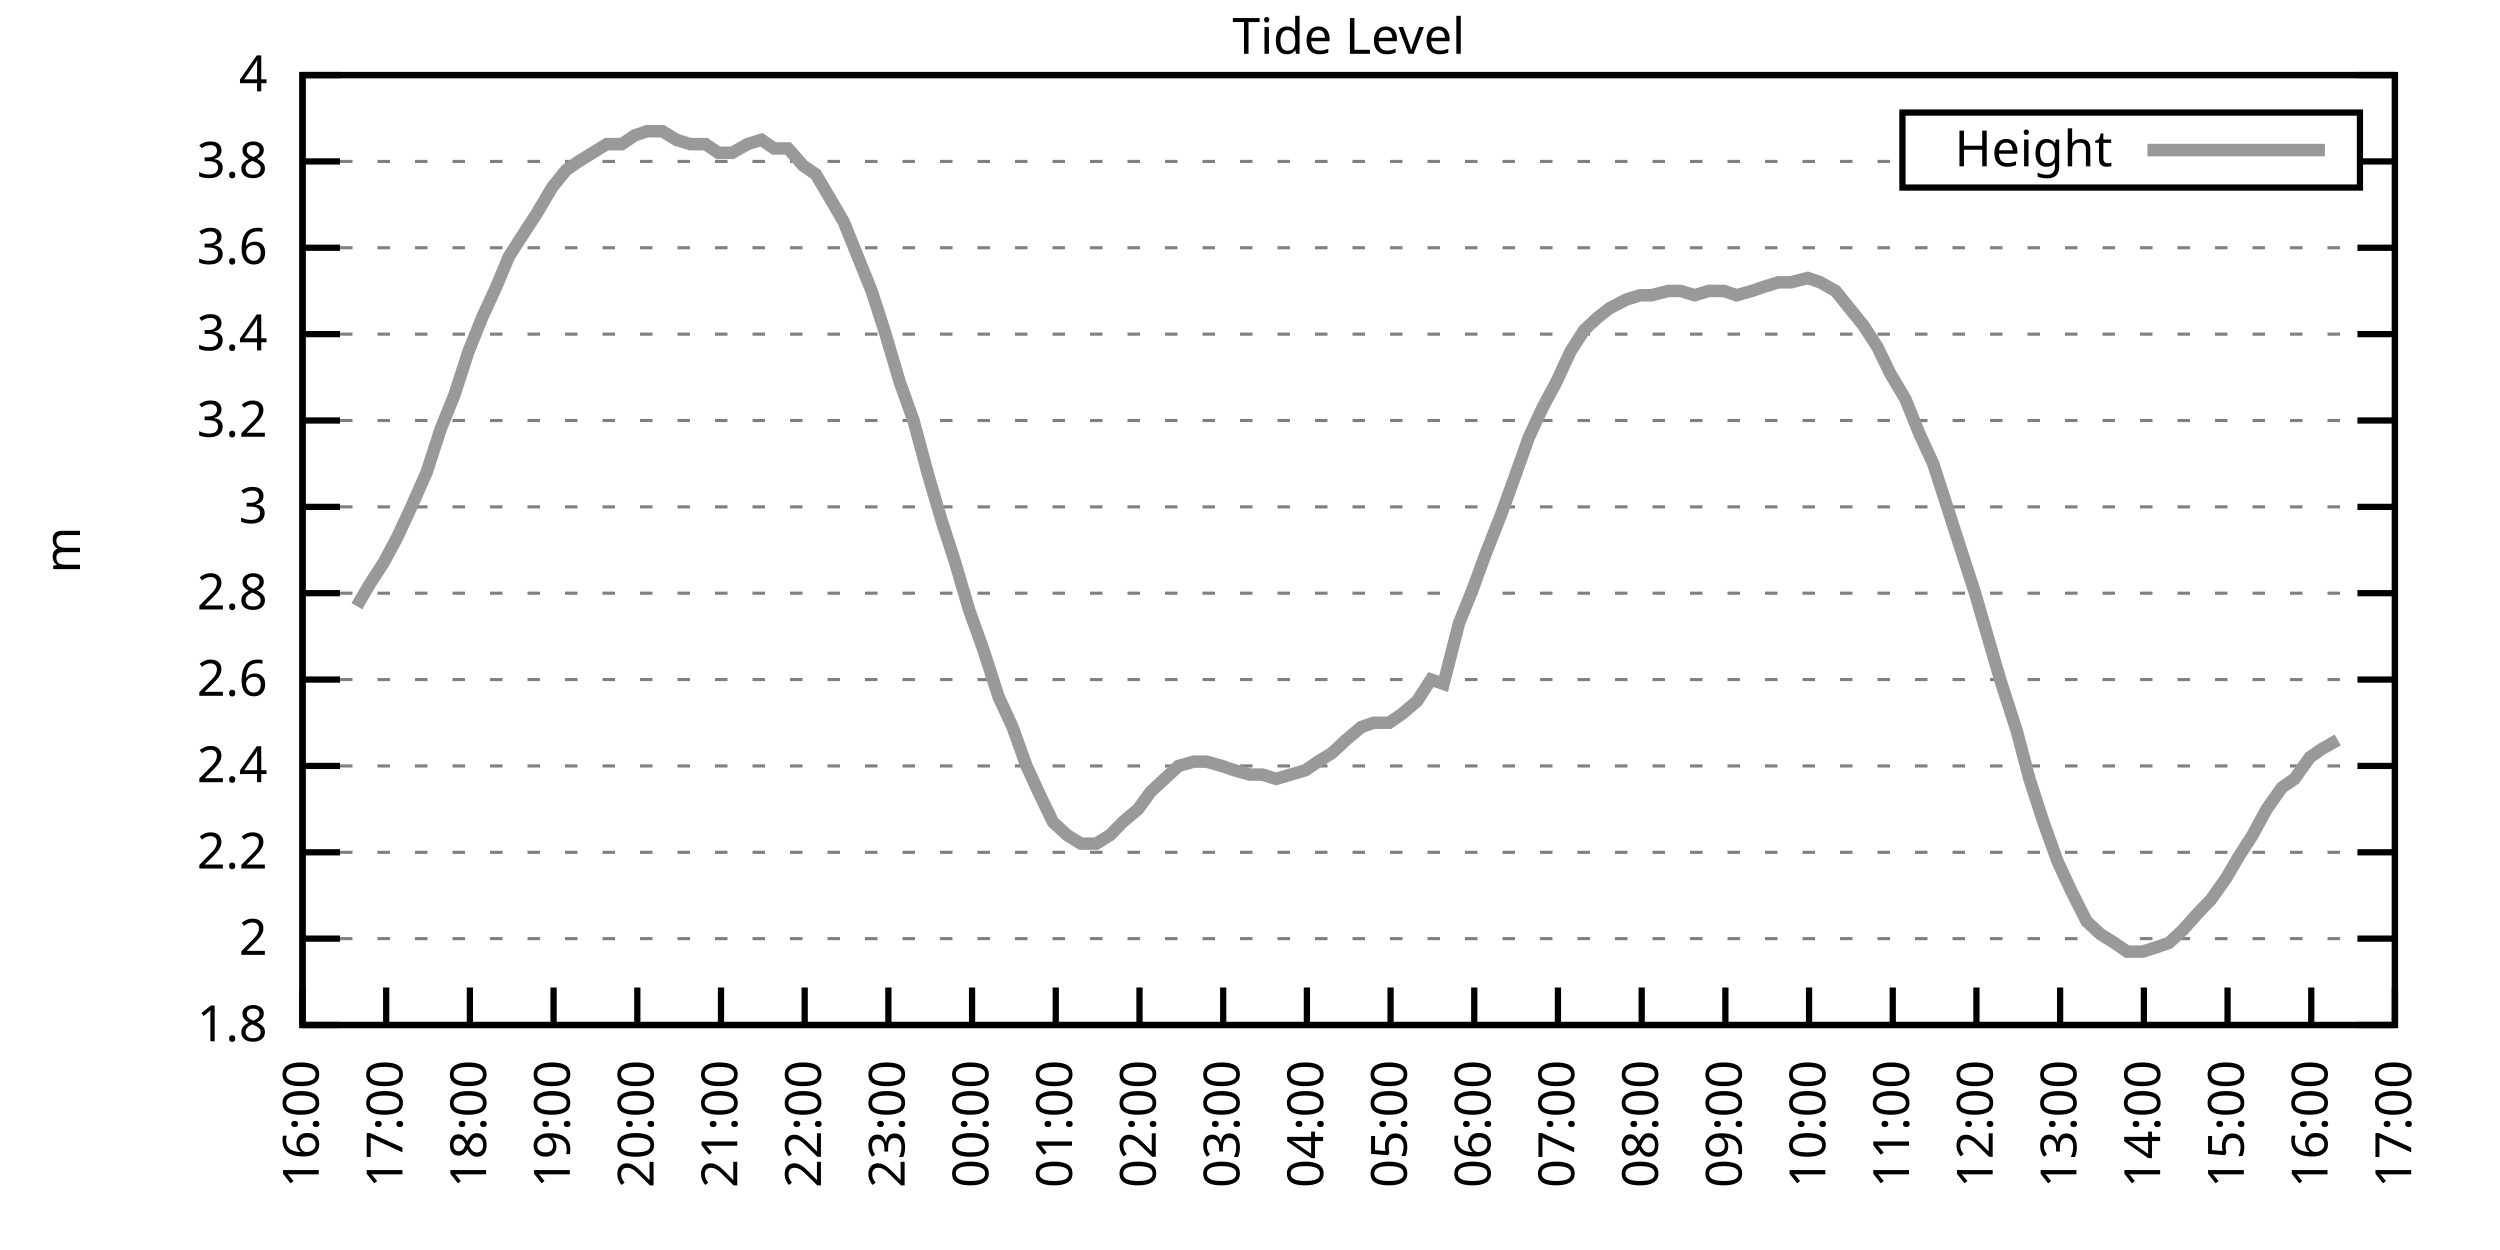
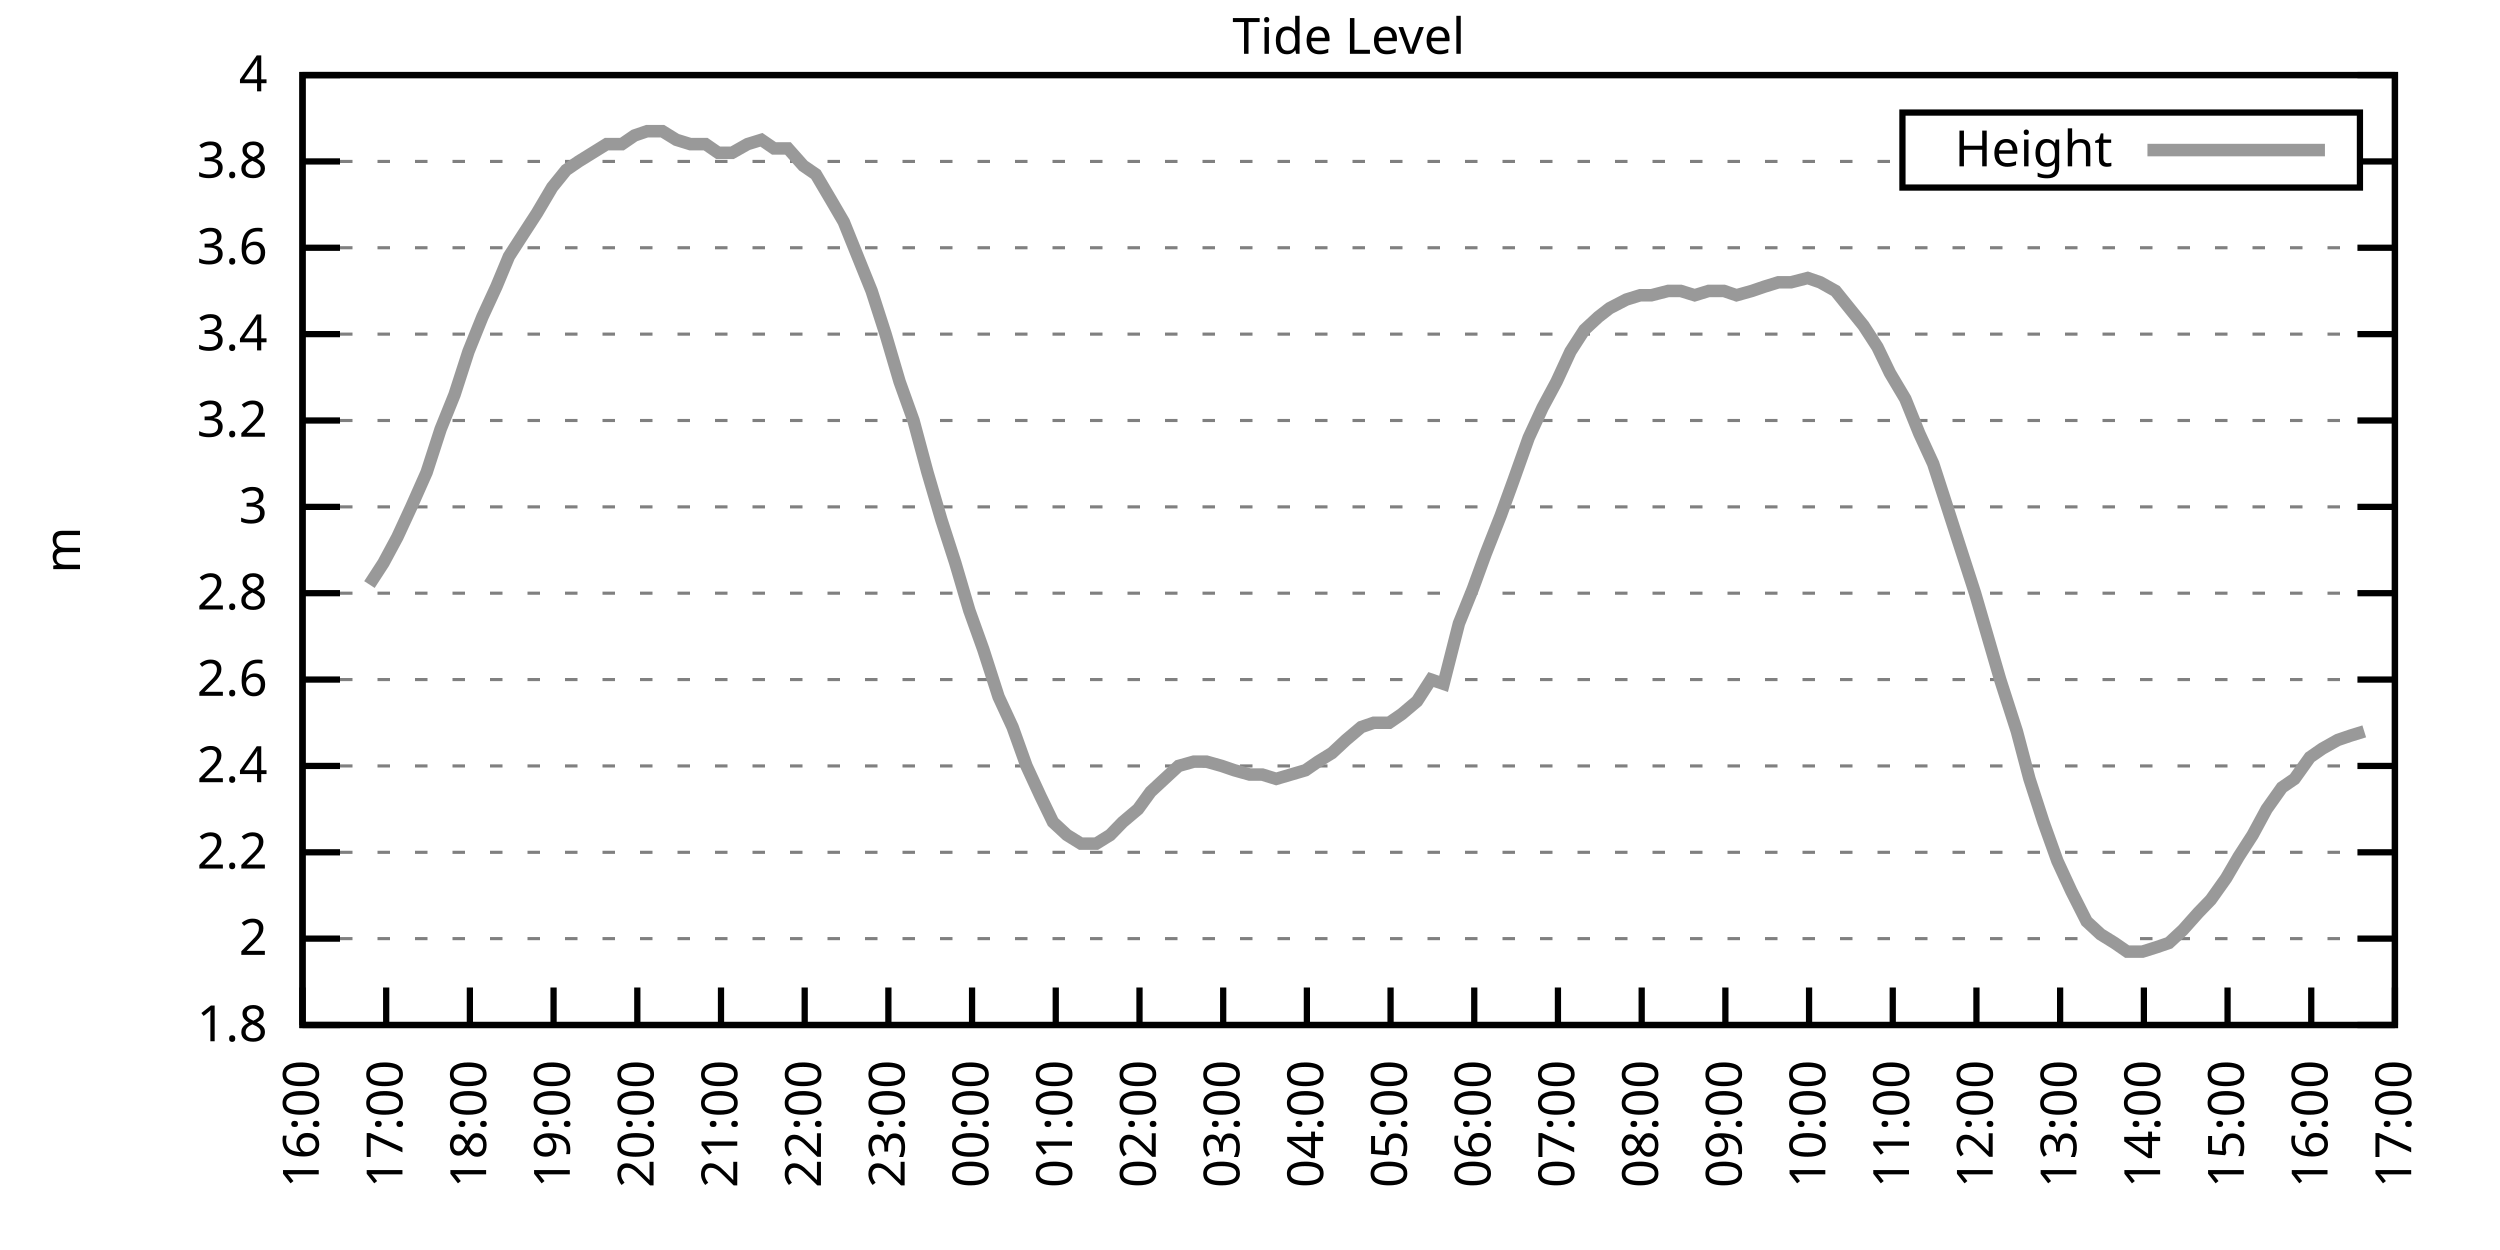
<svg xmlns="http://www.w3.org/2000/svg" xmlns:xlink="http://www.w3.org/1999/xlink" width="400" height="200" viewBox="0 0 400 200">
  <g id="gnuplot_canvas">
    <rect x="0" y="0" width="400" height="200" fill="none" />
    <defs>
      <circle id="gpDot" r="0.5" stroke-width="0.5" stroke="currentColor" />
      <path id="gpPt0" stroke-width="0.333" stroke="currentColor" d="M-1,0 h2 M0,-1 v2" />
      <path id="gpPt1" stroke-width="0.333" stroke="currentColor" d="M-1,-1 L1,1 M1,-1 L-1,1" />
      <path id="gpPt2" stroke-width="0.333" stroke="currentColor" d="M-1,0 L1,0 M0,-1 L0,1 M-1,-1 L1,1 M-1,1 L1,-1" />
      <rect id="gpPt3" stroke-width="0.333" stroke="currentColor" x="-1" y="-1" width="2" height="2" />
      <rect id="gpPt4" stroke-width="0.333" stroke="currentColor" fill="currentColor" x="-1" y="-1" width="2" height="2" />
      <circle id="gpPt5" stroke-width="0.333" stroke="currentColor" cx="0" cy="0" r="1" />
      <use xlink:href="#gpPt5" id="gpPt6" fill="currentColor" stroke="none" />
      <path id="gpPt7" stroke-width="0.333" stroke="currentColor" d="M0,-1.33 L-1.33,0.67 L1.33,0.67 z" />
      <use xlink:href="#gpPt7" id="gpPt8" fill="currentColor" stroke="none" />
      <use xlink:href="#gpPt7" id="gpPt9" stroke="currentColor" transform="rotate(180)" />
      <use xlink:href="#gpPt9" id="gpPt10" fill="currentColor" stroke="none" />
      <use xlink:href="#gpPt3" id="gpPt11" stroke="currentColor" transform="rotate(45)" />
      <use xlink:href="#gpPt11" id="gpPt12" fill="currentColor" stroke="none" />
      <path id="gpPt13" stroke-width="0.333" stroke="currentColor" d="M0,1.330 L1.265,0.411 L0.782,-1.067 L-0.782,-1.076 L-1.265,0.411 z" />
      <use xlink:href="#gpPt13" id="gpPt14" fill="currentColor" stroke="none" />
      <filter id="textbox" filterUnits="objectBoundingBox" x="0" y="0" height="1" width="1">
        <feFlood flood-color="white" flood-opacity="1" result="bgnd" />
        <feComposite in="SourceGraphic" in2="bgnd" operator="atop" />
      </filter>
      <filter id="greybox" filterUnits="objectBoundingBox" x="0" y="0" height="1" width="1">
        <feFlood flood-color="lightgrey" flood-opacity="1" result="grey" />
        <feComposite in="SourceGraphic" in2="grey" operator="atop" />
      </filter>
    </defs>
    <g fill="none" color="white" stroke="currentColor" stroke-width="1.00" stroke-linecap="butt" stroke-linejoin="miter">
</g>
    <g fill="none" color="black" stroke="currentColor" stroke-width="1.00" stroke-linecap="butt" stroke-linejoin="miter">
      <g stroke="none" shape-rendering="crispEdges">
        <polygon fill="rgb(255, 255, 255)" points="48.40,164.00 383.18,164.00 383.18,12.02 48.40,12.02 " />
      </g>
    </g>
    <g fill="none" color="black" stroke="currentColor" stroke-width="1.00" stroke-linecap="butt" stroke-linejoin="miter">
</g>
    <g fill="none" color="black" stroke="black" stroke-width="0.50" stroke-linecap="butt" stroke-linejoin="miter">
</g>
    <g fill="none" color="gray" stroke="currentColor" stroke-width="0.50" stroke-linecap="butt" stroke-linejoin="miter">
      <path stroke="gray" stroke-dasharray="2,4" class="gridline" d="M48.40,164.00 L383.19,164.00  " />
    </g>
    <g fill="none" color="gray" stroke="gray" stroke-width="1.00" stroke-linecap="butt" stroke-linejoin="miter">
</g>
    <g fill="none" color="black" stroke="currentColor" stroke-width="1.00" stroke-linecap="butt" stroke-linejoin="miter">
      <path stroke="black" d="M48.40,164.00 L54.40,164.00 M383.19,164.00 L377.19,164.00  " />
      <g transform="translate(42.80,166.60)" stroke="none" fill="black" font-family="Sans" font-size="8.00" text-anchor="end">
        <text>
          <tspan font-family="Sans"> 1.8</tspan>
        </text>
      </g>
    </g>
    <g fill="none" color="black" stroke="currentColor" stroke-width="1.00" stroke-linecap="butt" stroke-linejoin="miter">
</g>
    <g fill="none" color="black" stroke="black" stroke-width="0.50" stroke-linecap="butt" stroke-linejoin="miter">
</g>
    <g fill="none" color="gray" stroke="currentColor" stroke-width="0.50" stroke-linecap="butt" stroke-linejoin="miter">
      <path stroke="gray" stroke-dasharray="2,4" class="gridline" d="M48.40,150.18 L383.19,150.18  " />
    </g>
    <g fill="none" color="gray" stroke="gray" stroke-width="1.00" stroke-linecap="butt" stroke-linejoin="miter">
</g>
    <g fill="none" color="black" stroke="currentColor" stroke-width="1.00" stroke-linecap="butt" stroke-linejoin="miter">
      <path stroke="black" d="M48.40,150.18 L54.40,150.18 M383.19,150.18 L377.19,150.18  " />
      <g transform="translate(42.80,152.78)" stroke="none" fill="black" font-family="Sans" font-size="8.00" text-anchor="end">
        <text>
          <tspan font-family="Sans"> 2</tspan>
        </text>
      </g>
    </g>
    <g fill="none" color="black" stroke="currentColor" stroke-width="1.00" stroke-linecap="butt" stroke-linejoin="miter">
</g>
    <g fill="none" color="black" stroke="black" stroke-width="0.50" stroke-linecap="butt" stroke-linejoin="miter">
</g>
    <g fill="none" color="gray" stroke="currentColor" stroke-width="0.50" stroke-linecap="butt" stroke-linejoin="miter">
      <path stroke="gray" stroke-dasharray="2,4" class="gridline" d="M48.40,136.37 L383.19,136.37  " />
    </g>
    <g fill="none" color="gray" stroke="gray" stroke-width="1.00" stroke-linecap="butt" stroke-linejoin="miter">
</g>
    <g fill="none" color="black" stroke="currentColor" stroke-width="1.00" stroke-linecap="butt" stroke-linejoin="miter">
      <path stroke="black" d="M48.40,136.37 L54.40,136.37 M383.19,136.37 L377.19,136.37  " />
      <g transform="translate(42.80,138.97)" stroke="none" fill="black" font-family="Sans" font-size="8.00" text-anchor="end">
        <text>
          <tspan font-family="Sans"> 2.2</tspan>
        </text>
      </g>
    </g>
    <g fill="none" color="black" stroke="currentColor" stroke-width="1.00" stroke-linecap="butt" stroke-linejoin="miter">
</g>
    <g fill="none" color="black" stroke="black" stroke-width="0.50" stroke-linecap="butt" stroke-linejoin="miter">
</g>
    <g fill="none" color="gray" stroke="currentColor" stroke-width="0.50" stroke-linecap="butt" stroke-linejoin="miter">
      <path stroke="gray" stroke-dasharray="2,4" class="gridline" d="M48.40,122.55 L383.19,122.55  " />
    </g>
    <g fill="none" color="gray" stroke="gray" stroke-width="1.00" stroke-linecap="butt" stroke-linejoin="miter">
</g>
    <g fill="none" color="black" stroke="currentColor" stroke-width="1.00" stroke-linecap="butt" stroke-linejoin="miter">
      <path stroke="black" d="M48.40,122.55 L54.40,122.55 M383.19,122.55 L377.19,122.55  " />
      <g transform="translate(42.80,125.15)" stroke="none" fill="black" font-family="Sans" font-size="8.00" text-anchor="end">
        <text>
          <tspan font-family="Sans"> 2.4</tspan>
        </text>
      </g>
    </g>
    <g fill="none" color="black" stroke="currentColor" stroke-width="1.00" stroke-linecap="butt" stroke-linejoin="miter">
</g>
    <g fill="none" color="black" stroke="black" stroke-width="0.50" stroke-linecap="butt" stroke-linejoin="miter">
</g>
    <g fill="none" color="gray" stroke="currentColor" stroke-width="0.50" stroke-linecap="butt" stroke-linejoin="miter">
      <path stroke="gray" stroke-dasharray="2,4" class="gridline" d="M48.40,108.73 L383.19,108.73  " />
    </g>
    <g fill="none" color="gray" stroke="gray" stroke-width="1.00" stroke-linecap="butt" stroke-linejoin="miter">
</g>
    <g fill="none" color="black" stroke="currentColor" stroke-width="1.00" stroke-linecap="butt" stroke-linejoin="miter">
      <path stroke="black" d="M48.40,108.73 L54.40,108.73 M383.19,108.73 L377.19,108.73  " />
      <g transform="translate(42.80,111.33)" stroke="none" fill="black" font-family="Sans" font-size="8.00" text-anchor="end">
        <text>
          <tspan font-family="Sans"> 2.6</tspan>
        </text>
      </g>
    </g>
    <g fill="none" color="black" stroke="currentColor" stroke-width="1.00" stroke-linecap="butt" stroke-linejoin="miter">
</g>
    <g fill="none" color="black" stroke="black" stroke-width="0.50" stroke-linecap="butt" stroke-linejoin="miter">
</g>
    <g fill="none" color="gray" stroke="currentColor" stroke-width="0.50" stroke-linecap="butt" stroke-linejoin="miter">
      <path stroke="gray" stroke-dasharray="2,4" class="gridline" d="M48.40,94.91 L383.19,94.91  " />
    </g>
    <g fill="none" color="gray" stroke="gray" stroke-width="1.00" stroke-linecap="butt" stroke-linejoin="miter">
</g>
    <g fill="none" color="black" stroke="currentColor" stroke-width="1.00" stroke-linecap="butt" stroke-linejoin="miter">
      <path stroke="black" d="M48.40,94.91 L54.40,94.91 M383.19,94.91 L377.19,94.91  " />
      <g transform="translate(42.80,97.51)" stroke="none" fill="black" font-family="Sans" font-size="8.00" text-anchor="end">
        <text>
          <tspan font-family="Sans"> 2.8</tspan>
        </text>
      </g>
    </g>
    <g fill="none" color="black" stroke="currentColor" stroke-width="1.00" stroke-linecap="butt" stroke-linejoin="miter">
</g>
    <g fill="none" color="black" stroke="black" stroke-width="0.50" stroke-linecap="butt" stroke-linejoin="miter">
</g>
    <g fill="none" color="gray" stroke="currentColor" stroke-width="0.50" stroke-linecap="butt" stroke-linejoin="miter">
      <path stroke="gray" stroke-dasharray="2,4" class="gridline" d="M48.40,81.10 L383.19,81.10  " />
    </g>
    <g fill="none" color="gray" stroke="gray" stroke-width="1.00" stroke-linecap="butt" stroke-linejoin="miter">
</g>
    <g fill="none" color="black" stroke="currentColor" stroke-width="1.00" stroke-linecap="butt" stroke-linejoin="miter">
      <path stroke="black" d="M48.40,81.10 L54.40,81.10 M383.19,81.10 L377.19,81.10  " />
      <g transform="translate(42.80,83.70)" stroke="none" fill="black" font-family="Sans" font-size="8.00" text-anchor="end">
        <text>
          <tspan font-family="Sans"> 3</tspan>
        </text>
      </g>
    </g>
    <g fill="none" color="black" stroke="currentColor" stroke-width="1.00" stroke-linecap="butt" stroke-linejoin="miter">
</g>
    <g fill="none" color="black" stroke="black" stroke-width="0.50" stroke-linecap="butt" stroke-linejoin="miter">
</g>
    <g fill="none" color="gray" stroke="currentColor" stroke-width="0.50" stroke-linecap="butt" stroke-linejoin="miter">
      <path stroke="gray" stroke-dasharray="2,4" class="gridline" d="M48.40,67.28 L383.19,67.28  " />
    </g>
    <g fill="none" color="gray" stroke="gray" stroke-width="1.00" stroke-linecap="butt" stroke-linejoin="miter">
</g>
    <g fill="none" color="black" stroke="currentColor" stroke-width="1.00" stroke-linecap="butt" stroke-linejoin="miter">
      <path stroke="black" d="M48.40,67.28 L54.40,67.28 M383.19,67.28 L377.19,67.28  " />
      <g transform="translate(42.80,69.88)" stroke="none" fill="black" font-family="Sans" font-size="8.00" text-anchor="end">
        <text>
          <tspan font-family="Sans"> 3.2</tspan>
        </text>
      </g>
    </g>
    <g fill="none" color="black" stroke="currentColor" stroke-width="1.00" stroke-linecap="butt" stroke-linejoin="miter">
</g>
    <g fill="none" color="black" stroke="black" stroke-width="0.50" stroke-linecap="butt" stroke-linejoin="miter">
</g>
    <g fill="none" color="gray" stroke="currentColor" stroke-width="0.50" stroke-linecap="butt" stroke-linejoin="miter">
      <path stroke="gray" stroke-dasharray="2,4" class="gridline" d="M48.40,53.46 L383.19,53.46  " />
    </g>
    <g fill="none" color="gray" stroke="gray" stroke-width="1.00" stroke-linecap="butt" stroke-linejoin="miter">
</g>
    <g fill="none" color="black" stroke="currentColor" stroke-width="1.00" stroke-linecap="butt" stroke-linejoin="miter">
      <path stroke="black" d="M48.40,53.46 L54.40,53.46 M383.19,53.46 L377.19,53.46  " />
      <g transform="translate(42.80,56.06)" stroke="none" fill="black" font-family="Sans" font-size="8.00" text-anchor="end">
        <text>
          <tspan font-family="Sans"> 3.4</tspan>
        </text>
      </g>
    </g>
    <g fill="none" color="black" stroke="currentColor" stroke-width="1.00" stroke-linecap="butt" stroke-linejoin="miter">
</g>
    <g fill="none" color="black" stroke="black" stroke-width="0.50" stroke-linecap="butt" stroke-linejoin="miter">
</g>
    <g fill="none" color="gray" stroke="currentColor" stroke-width="0.50" stroke-linecap="butt" stroke-linejoin="miter">
      <path stroke="gray" stroke-dasharray="2,4" class="gridline" d="M48.40,39.64 L383.19,39.64  " />
    </g>
    <g fill="none" color="gray" stroke="gray" stroke-width="1.00" stroke-linecap="butt" stroke-linejoin="miter">
</g>
    <g fill="none" color="black" stroke="currentColor" stroke-width="1.00" stroke-linecap="butt" stroke-linejoin="miter">
      <path stroke="black" d="M48.40,39.64 L54.40,39.64 M383.19,39.64 L377.19,39.64  " />
      <g transform="translate(42.80,42.24)" stroke="none" fill="black" font-family="Sans" font-size="8.00" text-anchor="end">
        <text>
          <tspan font-family="Sans"> 3.6</tspan>
        </text>
      </g>
    </g>
    <g fill="none" color="black" stroke="currentColor" stroke-width="1.00" stroke-linecap="butt" stroke-linejoin="miter">
</g>
    <g fill="none" color="black" stroke="black" stroke-width="0.50" stroke-linecap="butt" stroke-linejoin="miter">
</g>
    <g fill="none" color="gray" stroke="currentColor" stroke-width="0.50" stroke-linecap="butt" stroke-linejoin="miter">
      <path stroke="gray" stroke-dasharray="2,4" class="gridline" d="M48.40,25.83 L304.39,25.83 M377.59,25.83 L383.19,25.83  " />
    </g>
    <g fill="none" color="gray" stroke="gray" stroke-width="1.00" stroke-linecap="butt" stroke-linejoin="miter">
</g>
    <g fill="none" color="black" stroke="currentColor" stroke-width="1.00" stroke-linecap="butt" stroke-linejoin="miter">
      <path stroke="black" d="M48.40,25.83 L54.40,25.83 M383.19,25.83 L377.19,25.83  " />
      <g transform="translate(42.80,28.43)" stroke="none" fill="black" font-family="Sans" font-size="8.00" text-anchor="end">
        <text>
          <tspan font-family="Sans"> 3.8</tspan>
        </text>
      </g>
    </g>
    <g fill="none" color="black" stroke="currentColor" stroke-width="1.00" stroke-linecap="butt" stroke-linejoin="miter">
</g>
    <g fill="none" color="black" stroke="black" stroke-width="0.50" stroke-linecap="butt" stroke-linejoin="miter">
</g>
    <g fill="none" color="gray" stroke="currentColor" stroke-width="0.50" stroke-linecap="butt" stroke-linejoin="miter">
      <path stroke="gray" stroke-dasharray="2,4" class="gridline" d="M48.40,12.01 L383.19,12.01  " />
    </g>
    <g fill="none" color="gray" stroke="gray" stroke-width="1.00" stroke-linecap="butt" stroke-linejoin="miter">
</g>
    <g fill="none" color="black" stroke="currentColor" stroke-width="1.00" stroke-linecap="butt" stroke-linejoin="miter">
      <path stroke="black" d="M48.40,12.01 L54.40,12.01 M383.19,12.01 L377.19,12.01  " />
      <g transform="translate(42.80,14.61)" stroke="none" fill="black" font-family="Sans" font-size="8.00" text-anchor="end">
        <text>
          <tspan font-family="Sans"> 4</tspan>
        </text>
      </g>
    </g>
    <g fill="none" color="black" stroke="currentColor" stroke-width="1.00" stroke-linecap="butt" stroke-linejoin="miter">
      <path stroke="black" d="M48.40,164.00 L48.40,158.00  " />
      <g transform="translate(51.00,169.60) rotate(270.00)" stroke="none" fill="black" font-family="Sans" font-size="8.00" text-anchor="end">
        <text>
          <tspan font-family="Sans">16:00</tspan>
        </text>
      </g>
    </g>
    <g fill="none" color="black" stroke="currentColor" stroke-width="1.00" stroke-linecap="butt" stroke-linejoin="miter">
      <path stroke="black" d="M61.79,164.00 L61.79,158.00  " />
      <g transform="translate(64.39,169.60) rotate(270.00)" stroke="none" fill="black" font-family="Sans" font-size="8.00" text-anchor="end">
        <text>
          <tspan font-family="Sans">17:00</tspan>
        </text>
      </g>
    </g>
    <g fill="none" color="black" stroke="currentColor" stroke-width="1.00" stroke-linecap="butt" stroke-linejoin="miter">
      <path stroke="black" d="M75.18,164.00 L75.18,158.00  " />
      <g transform="translate(77.78,169.60) rotate(270.00)" stroke="none" fill="black" font-family="Sans" font-size="8.00" text-anchor="end">
        <text>
          <tspan font-family="Sans">18:00</tspan>
        </text>
      </g>
    </g>
    <g fill="none" color="black" stroke="currentColor" stroke-width="1.00" stroke-linecap="butt" stroke-linejoin="miter">
      <path stroke="black" d="M88.57,164.00 L88.57,158.00  " />
      <g transform="translate(91.17,169.60) rotate(270.00)" stroke="none" fill="black" font-family="Sans" font-size="8.00" text-anchor="end">
        <text>
          <tspan font-family="Sans">19:00</tspan>
        </text>
      </g>
    </g>
    <g fill="none" color="black" stroke="currentColor" stroke-width="1.00" stroke-linecap="butt" stroke-linejoin="miter">
      <path stroke="black" d="M101.97,164.00 L101.97,158.00  " />
      <g transform="translate(104.57,169.60) rotate(270.00)" stroke="none" fill="black" font-family="Sans" font-size="8.00" text-anchor="end">
        <text>
          <tspan font-family="Sans">20:00</tspan>
        </text>
      </g>
    </g>
    <g fill="none" color="black" stroke="currentColor" stroke-width="1.00" stroke-linecap="butt" stroke-linejoin="miter">
      <path stroke="black" d="M115.36,164.00 L115.36,158.00  " />
      <g transform="translate(117.96,169.60) rotate(270.00)" stroke="none" fill="black" font-family="Sans" font-size="8.00" text-anchor="end">
        <text>
          <tspan font-family="Sans">21:00</tspan>
        </text>
      </g>
    </g>
    <g fill="none" color="black" stroke="currentColor" stroke-width="1.00" stroke-linecap="butt" stroke-linejoin="miter">
      <path stroke="black" d="M128.75,164.00 L128.75,158.00  " />
      <g transform="translate(131.35,169.60) rotate(270.00)" stroke="none" fill="black" font-family="Sans" font-size="8.00" text-anchor="end">
        <text>
          <tspan font-family="Sans">22:00</tspan>
        </text>
      </g>
    </g>
    <g fill="none" color="black" stroke="currentColor" stroke-width="1.00" stroke-linecap="butt" stroke-linejoin="miter">
      <path stroke="black" d="M142.14,164.00 L142.14,158.00  " />
      <g transform="translate(144.74,169.60) rotate(270.00)" stroke="none" fill="black" font-family="Sans" font-size="8.00" text-anchor="end">
        <text>
          <tspan font-family="Sans">23:00</tspan>
        </text>
      </g>
    </g>
    <g fill="none" color="black" stroke="currentColor" stroke-width="1.00" stroke-linecap="butt" stroke-linejoin="miter">
      <path stroke="black" d="M155.53,164.00 L155.53,158.00  " />
      <g transform="translate(158.13,169.60) rotate(270.00)" stroke="none" fill="black" font-family="Sans" font-size="8.00" text-anchor="end">
        <text>
          <tspan font-family="Sans">00:00</tspan>
        </text>
      </g>
    </g>
    <g fill="none" color="black" stroke="currentColor" stroke-width="1.00" stroke-linecap="butt" stroke-linejoin="miter">
      <path stroke="black" d="M168.92,164.00 L168.92,158.00  " />
      <g transform="translate(171.52,169.60) rotate(270.00)" stroke="none" fill="black" font-family="Sans" font-size="8.00" text-anchor="end">
        <text>
          <tspan font-family="Sans">01:00</tspan>
        </text>
      </g>
    </g>
    <g fill="none" color="black" stroke="currentColor" stroke-width="1.00" stroke-linecap="butt" stroke-linejoin="miter">
      <path stroke="black" d="M182.32,164.00 L182.32,158.00  " />
      <g transform="translate(184.92,169.60) rotate(270.00)" stroke="none" fill="black" font-family="Sans" font-size="8.00" text-anchor="end">
        <text>
          <tspan font-family="Sans">02:00</tspan>
        </text>
      </g>
    </g>
    <g fill="none" color="black" stroke="currentColor" stroke-width="1.00" stroke-linecap="butt" stroke-linejoin="miter">
      <path stroke="black" d="M195.71,164.00 L195.71,158.00  " />
      <g transform="translate(198.31,169.60) rotate(270.00)" stroke="none" fill="black" font-family="Sans" font-size="8.00" text-anchor="end">
        <text>
          <tspan font-family="Sans">03:00</tspan>
        </text>
      </g>
    </g>
    <g fill="none" color="black" stroke="currentColor" stroke-width="1.00" stroke-linecap="butt" stroke-linejoin="miter">
      <path stroke="black" d="M209.10,164.00 L209.10,158.00  " />
      <g transform="translate(211.70,169.60) rotate(270.00)" stroke="none" fill="black" font-family="Sans" font-size="8.00" text-anchor="end">
        <text>
          <tspan font-family="Sans">04:00</tspan>
        </text>
      </g>
    </g>
    <g fill="none" color="black" stroke="currentColor" stroke-width="1.00" stroke-linecap="butt" stroke-linejoin="miter">
      <path stroke="black" d="M222.49,164.00 L222.49,158.00  " />
      <g transform="translate(225.09,169.60) rotate(270.00)" stroke="none" fill="black" font-family="Sans" font-size="8.00" text-anchor="end">
        <text>
          <tspan font-family="Sans">05:00</tspan>
        </text>
      </g>
    </g>
    <g fill="none" color="black" stroke="currentColor" stroke-width="1.00" stroke-linecap="butt" stroke-linejoin="miter">
      <path stroke="black" d="M235.88,164.00 L235.88,158.00  " />
      <g transform="translate(238.48,169.60) rotate(270.00)" stroke="none" fill="black" font-family="Sans" font-size="8.00" text-anchor="end">
        <text>
          <tspan font-family="Sans">06:00</tspan>
        </text>
      </g>
    </g>
    <g fill="none" color="black" stroke="currentColor" stroke-width="1.00" stroke-linecap="butt" stroke-linejoin="miter">
      <path stroke="black" d="M249.27,164.00 L249.27,158.00  " />
      <g transform="translate(251.87,169.60) rotate(270.00)" stroke="none" fill="black" font-family="Sans" font-size="8.00" text-anchor="end">
        <text>
          <tspan font-family="Sans">07:00</tspan>
        </text>
      </g>
    </g>
    <g fill="none" color="black" stroke="currentColor" stroke-width="1.00" stroke-linecap="butt" stroke-linejoin="miter">
      <path stroke="black" d="M262.67,164.00 L262.67,158.00  " />
      <g transform="translate(265.27,169.60) rotate(270.00)" stroke="none" fill="black" font-family="Sans" font-size="8.00" text-anchor="end">
        <text>
          <tspan font-family="Sans">08:00</tspan>
        </text>
      </g>
    </g>
    <g fill="none" color="black" stroke="currentColor" stroke-width="1.00" stroke-linecap="butt" stroke-linejoin="miter">
      <path stroke="black" d="M276.06,164.00 L276.06,158.00  " />
      <g transform="translate(278.66,169.60) rotate(270.00)" stroke="none" fill="black" font-family="Sans" font-size="8.00" text-anchor="end">
        <text>
          <tspan font-family="Sans">09:00</tspan>
        </text>
      </g>
    </g>
    <g fill="none" color="black" stroke="currentColor" stroke-width="1.00" stroke-linecap="butt" stroke-linejoin="miter">
      <path stroke="black" d="M289.45,164.00 L289.45,158.00  " />
      <g transform="translate(292.05,169.60) rotate(270.00)" stroke="none" fill="black" font-family="Sans" font-size="8.00" text-anchor="end">
        <text>
          <tspan font-family="Sans">10:00</tspan>
        </text>
      </g>
    </g>
    <g fill="none" color="black" stroke="currentColor" stroke-width="1.00" stroke-linecap="butt" stroke-linejoin="miter">
      <path stroke="black" d="M302.84,164.00 L302.84,158.00  " />
      <g transform="translate(305.44,169.60) rotate(270.00)" stroke="none" fill="black" font-family="Sans" font-size="8.00" text-anchor="end">
        <text>
          <tspan font-family="Sans">11:00</tspan>
        </text>
      </g>
    </g>
    <g fill="none" color="black" stroke="currentColor" stroke-width="1.00" stroke-linecap="butt" stroke-linejoin="miter">
      <path stroke="black" d="M316.23,164.00 L316.23,158.00  " />
      <g transform="translate(318.83,169.60) rotate(270.00)" stroke="none" fill="black" font-family="Sans" font-size="8.00" text-anchor="end">
        <text>
          <tspan font-family="Sans">12:00</tspan>
        </text>
      </g>
    </g>
    <g fill="none" color="black" stroke="currentColor" stroke-width="1.00" stroke-linecap="butt" stroke-linejoin="miter">
      <path stroke="black" d="M329.62,164.00 L329.62,158.00  " />
      <g transform="translate(332.22,169.60) rotate(270.00)" stroke="none" fill="black" font-family="Sans" font-size="8.00" text-anchor="end">
        <text>
          <tspan font-family="Sans">13:00</tspan>
        </text>
      </g>
    </g>
    <g fill="none" color="black" stroke="currentColor" stroke-width="1.00" stroke-linecap="butt" stroke-linejoin="miter">
      <path stroke="black" d="M343.02,164.00 L343.02,158.00  " />
      <g transform="translate(345.62,169.60) rotate(270.00)" stroke="none" fill="black" font-family="Sans" font-size="8.00" text-anchor="end">
        <text>
          <tspan font-family="Sans">14:00</tspan>
        </text>
      </g>
    </g>
    <g fill="none" color="black" stroke="currentColor" stroke-width="1.00" stroke-linecap="butt" stroke-linejoin="miter">
      <path stroke="black" d="M356.41,164.00 L356.41,158.00  " />
      <g transform="translate(359.01,169.60) rotate(270.00)" stroke="none" fill="black" font-family="Sans" font-size="8.00" text-anchor="end">
        <text>
          <tspan font-family="Sans">15:00</tspan>
        </text>
      </g>
    </g>
    <g fill="none" color="black" stroke="currentColor" stroke-width="1.00" stroke-linecap="butt" stroke-linejoin="miter">
      <path stroke="black" d="M369.80,164.00 L369.80,158.00  " />
      <g transform="translate(372.40,169.60) rotate(270.00)" stroke="none" fill="black" font-family="Sans" font-size="8.00" text-anchor="end">
        <text>
          <tspan font-family="Sans">16:00</tspan>
        </text>
      </g>
    </g>
    <g fill="none" color="black" stroke="currentColor" stroke-width="1.00" stroke-linecap="butt" stroke-linejoin="miter">
      <path stroke="black" d="M383.19,164.00 L383.19,158.00  " />
      <g transform="translate(385.79,169.60) rotate(270.00)" stroke="none" fill="black" font-family="Sans" font-size="8.00" text-anchor="end">
        <text>
          <tspan font-family="Sans">17:00</tspan>
        </text>
      </g>
    </g>
    <g fill="none" color="black" stroke="currentColor" stroke-width="1.00" stroke-linecap="butt" stroke-linejoin="miter">
</g>
    <g fill="none" color="black" stroke="currentColor" stroke-width="1.00" stroke-linecap="butt" stroke-linejoin="miter">
      <path stroke="black" d="M48.40,12.01 L48.40,164.00 L383.19,164.00 L383.19,12.01 L48.40,12.01 Z  " />
    </g>
    <g fill="none" color="black" stroke="currentColor" stroke-width="1.00" stroke-linecap="butt" stroke-linejoin="miter">
</g>
    <g fill="none" color="black" stroke="currentColor" stroke-width="1.00" stroke-linecap="butt" stroke-linejoin="miter">
      <path stroke="black" d="M304.39,30.01 L304.39,18.01 L377.59,18.01 L377.59,30.01 L304.39,30.01 Z  " />
    </g>
    <g id="Tide_level_plot_1">
      <g fill="none" color="white" stroke="black" stroke-width="2.00" stroke-linecap="butt" stroke-linejoin="miter">
</g>
      <g fill="none" color="black" stroke="currentColor" stroke-width="2.00" stroke-linecap="butt" stroke-linejoin="miter">
        <g transform="translate(337.99,26.61)" stroke="none" fill="black" font-family="Sans" font-size="8.00" text-anchor="end">
          <text>
            <tspan font-family="Sans">Height</tspan>
          </text>
        </g>
      </g>
      <g fill="none" color="black" stroke="currentColor" stroke-width="2.00" stroke-linecap="butt" stroke-linejoin="miter">
-         <path stroke="rgb(153, 153, 153)" d="M343.59,24.01 L371.99,24.01 M57.10,96.99 L59.11,93.53 L61.35,90.08 L63.58,85.93 L65.81,81.10 L68.26,75.57   L70.50,68.66 L72.73,63.13 L74.96,56.23 L77.19,50.70 L79.42,45.86 L81.43,41.03 L83.66,37.57 L85.90,34.12   L88.35,29.97 L90.58,27.21 L92.59,25.83 L94.82,24.45 L97.06,23.06 L99.51,23.06 L101.52,21.68 L103.53,20.99   L105.98,20.99 L108.22,22.37 L110.45,23.06 L112.90,23.06 L114.91,24.45 L117.14,24.45 L119.60,23.06 L121.83,22.37   L123.84,23.75 L126.07,23.75 L128.53,26.52 L130.54,27.90 L132.99,32.05 L135.00,35.50 L137.23,41.03 L139.46,46.55   L141.69,53.46 L143.93,61.06 L146.16,67.28 L148.39,75.57 L150.62,83.17 L152.85,90.08 L155.09,97.68 L157.32,103.89   L159.77,111.49 L162.01,116.33 L164.24,122.55 L166.47,127.38 L168.48,131.53 L170.71,133.60 L172.94,134.98 L175.40,134.98   L177.63,133.60 L179.64,131.53 L182.09,129.46 L184.10,126.69 L186.33,124.62 L188.57,122.55 L191.02,121.86 L193.03,121.86   L195.48,122.55 L197.49,123.24 L199.95,123.93 L201.96,123.93 L204.19,124.62 L208.88,123.24 L210.88,121.86 L213.12,120.48   L215.35,118.40 L217.80,116.33 L219.81,115.64 L222.27,115.64 L224.28,114.26 L226.73,112.19 L228.96,108.73 L230.97,109.42   L233.43,99.75 L235.66,94.22 L237.67,88.70 L240.12,82.48 L242.13,76.95 L244.59,70.04 L246.82,65.21 L249.05,61.06   L251.28,56.23 L253.51,52.77 L255.75,50.70 L257.53,49.32 L260.21,47.93 L262.44,47.24 L264.23,47.24 L266.91,46.55   L268.92,46.55 L271.15,47.24 L273.38,46.55 L275.83,46.55 L277.84,47.24 L280.30,46.55 L282.31,45.86 L284.54,45.17   L286.55,45.17 L289.23,44.48 L291.23,45.17 L293.69,46.55 L295.92,49.32 L298.15,52.08 L300.39,55.53 L302.39,59.68   L304.85,63.82 L307.08,69.35 L309.31,74.19 L311.10,79.71 L313.55,87.31 L316.01,94.91 L318.02,101.82 L320.03,108.73   L322.70,117.02 L324.71,124.62 L326.95,131.53 L329.18,137.75 L331.41,142.58 L333.86,147.42 L336.10,149.49 L338.33,150.87   L340.34,152.26 L342.79,152.26 L345.02,151.56 L347.03,150.87 L349.26,148.80 L351.72,146.04 L353.73,143.96 L356.18,140.51   L358.19,137.06 L360.42,133.60 L362.66,129.46 L365.11,126.00 L367.12,124.62 L369.58,121.17 L371.58,119.78 L374.04,118.40    " />
+         <path stroke="rgb(153, 153, 153)" d="M343.59,24.01 L371.99,24.01 M59.11,93.53 L61.35,90.08 L63.58,85.93 L65.81,81.10 L68.26,75.57 L70.50,68.66   L72.73,63.13 L74.96,56.23 L77.19,50.70 L79.42,45.86 L81.43,41.03 L83.66,37.57 L85.90,34.12 L88.35,29.97   L90.58,27.21 L92.59,25.83 L94.82,24.45 L97.06,23.06 L99.51,23.06 L101.52,21.68 L103.53,20.99 L105.98,20.99   L108.22,22.37 L110.45,23.06 L112.90,23.06 L114.91,24.45 L117.14,24.45 L119.60,23.06 L121.83,22.37 L123.84,23.75   L126.07,23.75 L128.53,26.52 L130.54,27.90 L132.99,32.05 L135.00,35.50 L137.23,41.03 L139.46,46.55 L141.69,53.46   L143.93,61.06 L146.16,67.28 L148.39,75.57 L150.62,83.17 L152.85,90.08 L155.09,97.68 L157.32,103.89 L159.77,111.49   L162.01,116.33 L164.24,122.55 L166.47,127.38 L168.48,131.53 L170.71,133.60 L172.94,134.98 L175.40,134.98 L177.63,133.60   L179.64,131.53 L182.09,129.46 L184.10,126.69 L186.33,124.62 L188.57,122.55 L191.02,121.86 L193.03,121.86 L195.48,122.55   L197.49,123.24 L199.95,123.93 L201.96,123.93 L204.19,124.62 L208.88,123.24 L210.88,121.86 L213.12,120.48 L215.35,118.40   L217.80,116.33 L219.81,115.64 L222.27,115.64 L224.28,114.26 L226.73,112.19 L228.96,108.73 L230.97,109.42 L233.43,99.75   L235.66,94.22 L237.67,88.70 L240.12,82.48 L242.13,76.95 L244.59,70.04 L246.82,65.21 L249.05,61.06 L251.28,56.23   L253.51,52.77 L255.75,50.70 L257.53,49.32 L260.21,47.93 L262.44,47.24 L264.23,47.24 L266.91,46.55 L268.92,46.55   L271.15,47.24 L273.38,46.55 L275.83,46.55 L277.84,47.24 L280.30,46.55 L282.31,45.86 L284.54,45.17 L286.55,45.17   L289.23,44.48 L291.23,45.17 L293.69,46.55 L295.92,49.32 L298.15,52.08 L300.39,55.53 L302.39,59.68 L304.85,63.82   L307.08,69.35 L309.31,74.19 L311.10,79.71 L313.55,87.31 L316.01,94.91 L318.02,101.82 L320.03,108.73 L322.70,117.02   L324.71,124.62 L326.95,131.53 L329.18,137.75 L331.41,142.58 L333.86,147.42 L336.10,149.49 L338.33,150.87 L340.34,152.26   L342.79,152.26 L345.02,151.56 L347.03,150.87 L349.26,148.80 L351.72,146.04 L353.73,143.96 L356.18,140.51 L358.19,137.06   L360.42,133.60 L362.66,129.46 L365.11,126.00 L367.12,124.62 L369.58,121.17 L371.58,119.78 L374.04,118.40 L376.05,117.71   L378.28,117.02  " />
      </g>
    </g>
    <g fill="none" color="black" stroke="currentColor" stroke-width="2.00" stroke-linecap="butt" stroke-linejoin="miter">
</g>
    <g fill="none" color="black" stroke="black" stroke-width="1.00" stroke-linecap="butt" stroke-linejoin="miter">
</g>
    <g fill="none" color="black" stroke="currentColor" stroke-width="1.00" stroke-linecap="butt" stroke-linejoin="miter">
      <path stroke="black" d="M48.40,12.01 L48.40,164.00 L383.19,164.00 L383.19,12.01 L48.40,12.01 Z  " />
      <g transform="translate(12.80,88.01) rotate(270.00)" stroke="none" fill="black" font-family="Sans" font-size="8.00" text-anchor="middle">
        <text>
          <tspan font-family="Sans">m</tspan>
        </text>
      </g>
    </g>
    <g fill="none" color="black" stroke="currentColor" stroke-width="1.00" stroke-linecap="butt" stroke-linejoin="miter">
</g>
    <g fill="none" color="black" stroke="currentColor" stroke-width="1.00" stroke-linecap="butt" stroke-linejoin="miter">
      <g transform="translate(215.79,8.61)" stroke="none" fill="black" font-family="Sans" font-size="8.00" text-anchor="middle">
        <text>
          <tspan font-family="Sans">Tide Level</tspan>
        </text>
      </g>
    </g>
    <g fill="none" color="black" stroke="currentColor" stroke-width="1.00" stroke-linecap="butt" stroke-linejoin="miter">
</g>
  </g>
</svg>
